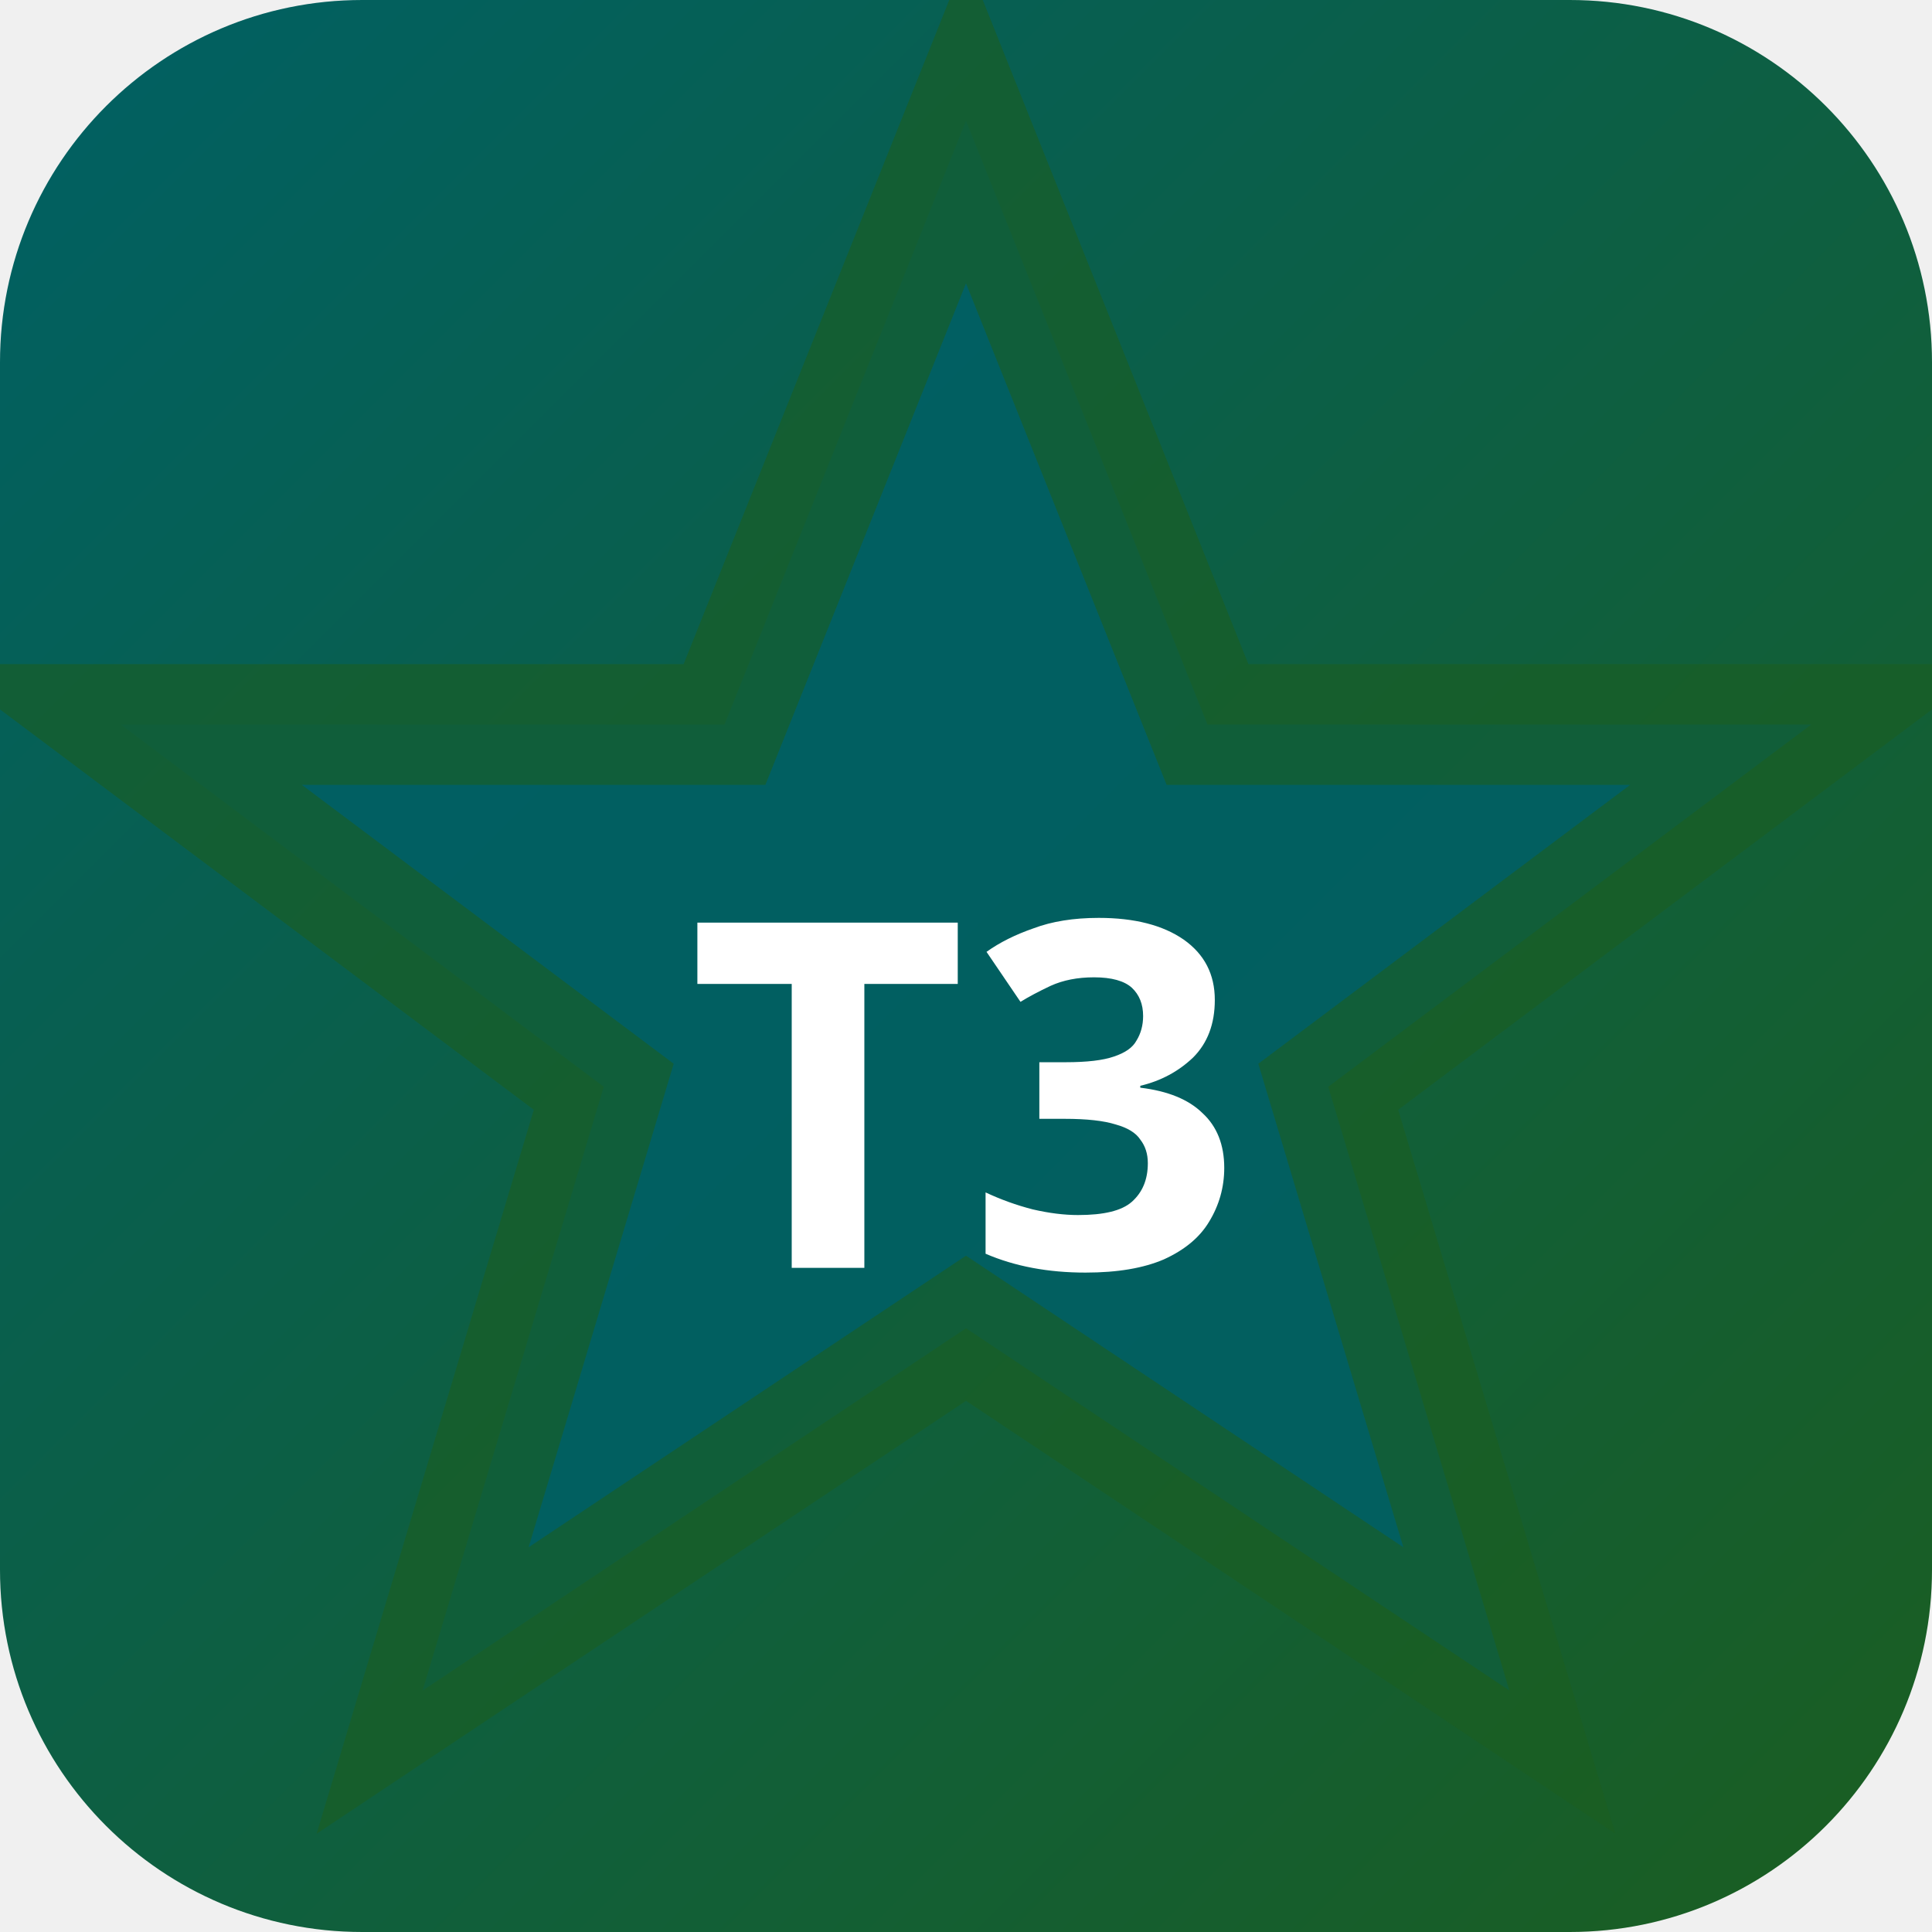
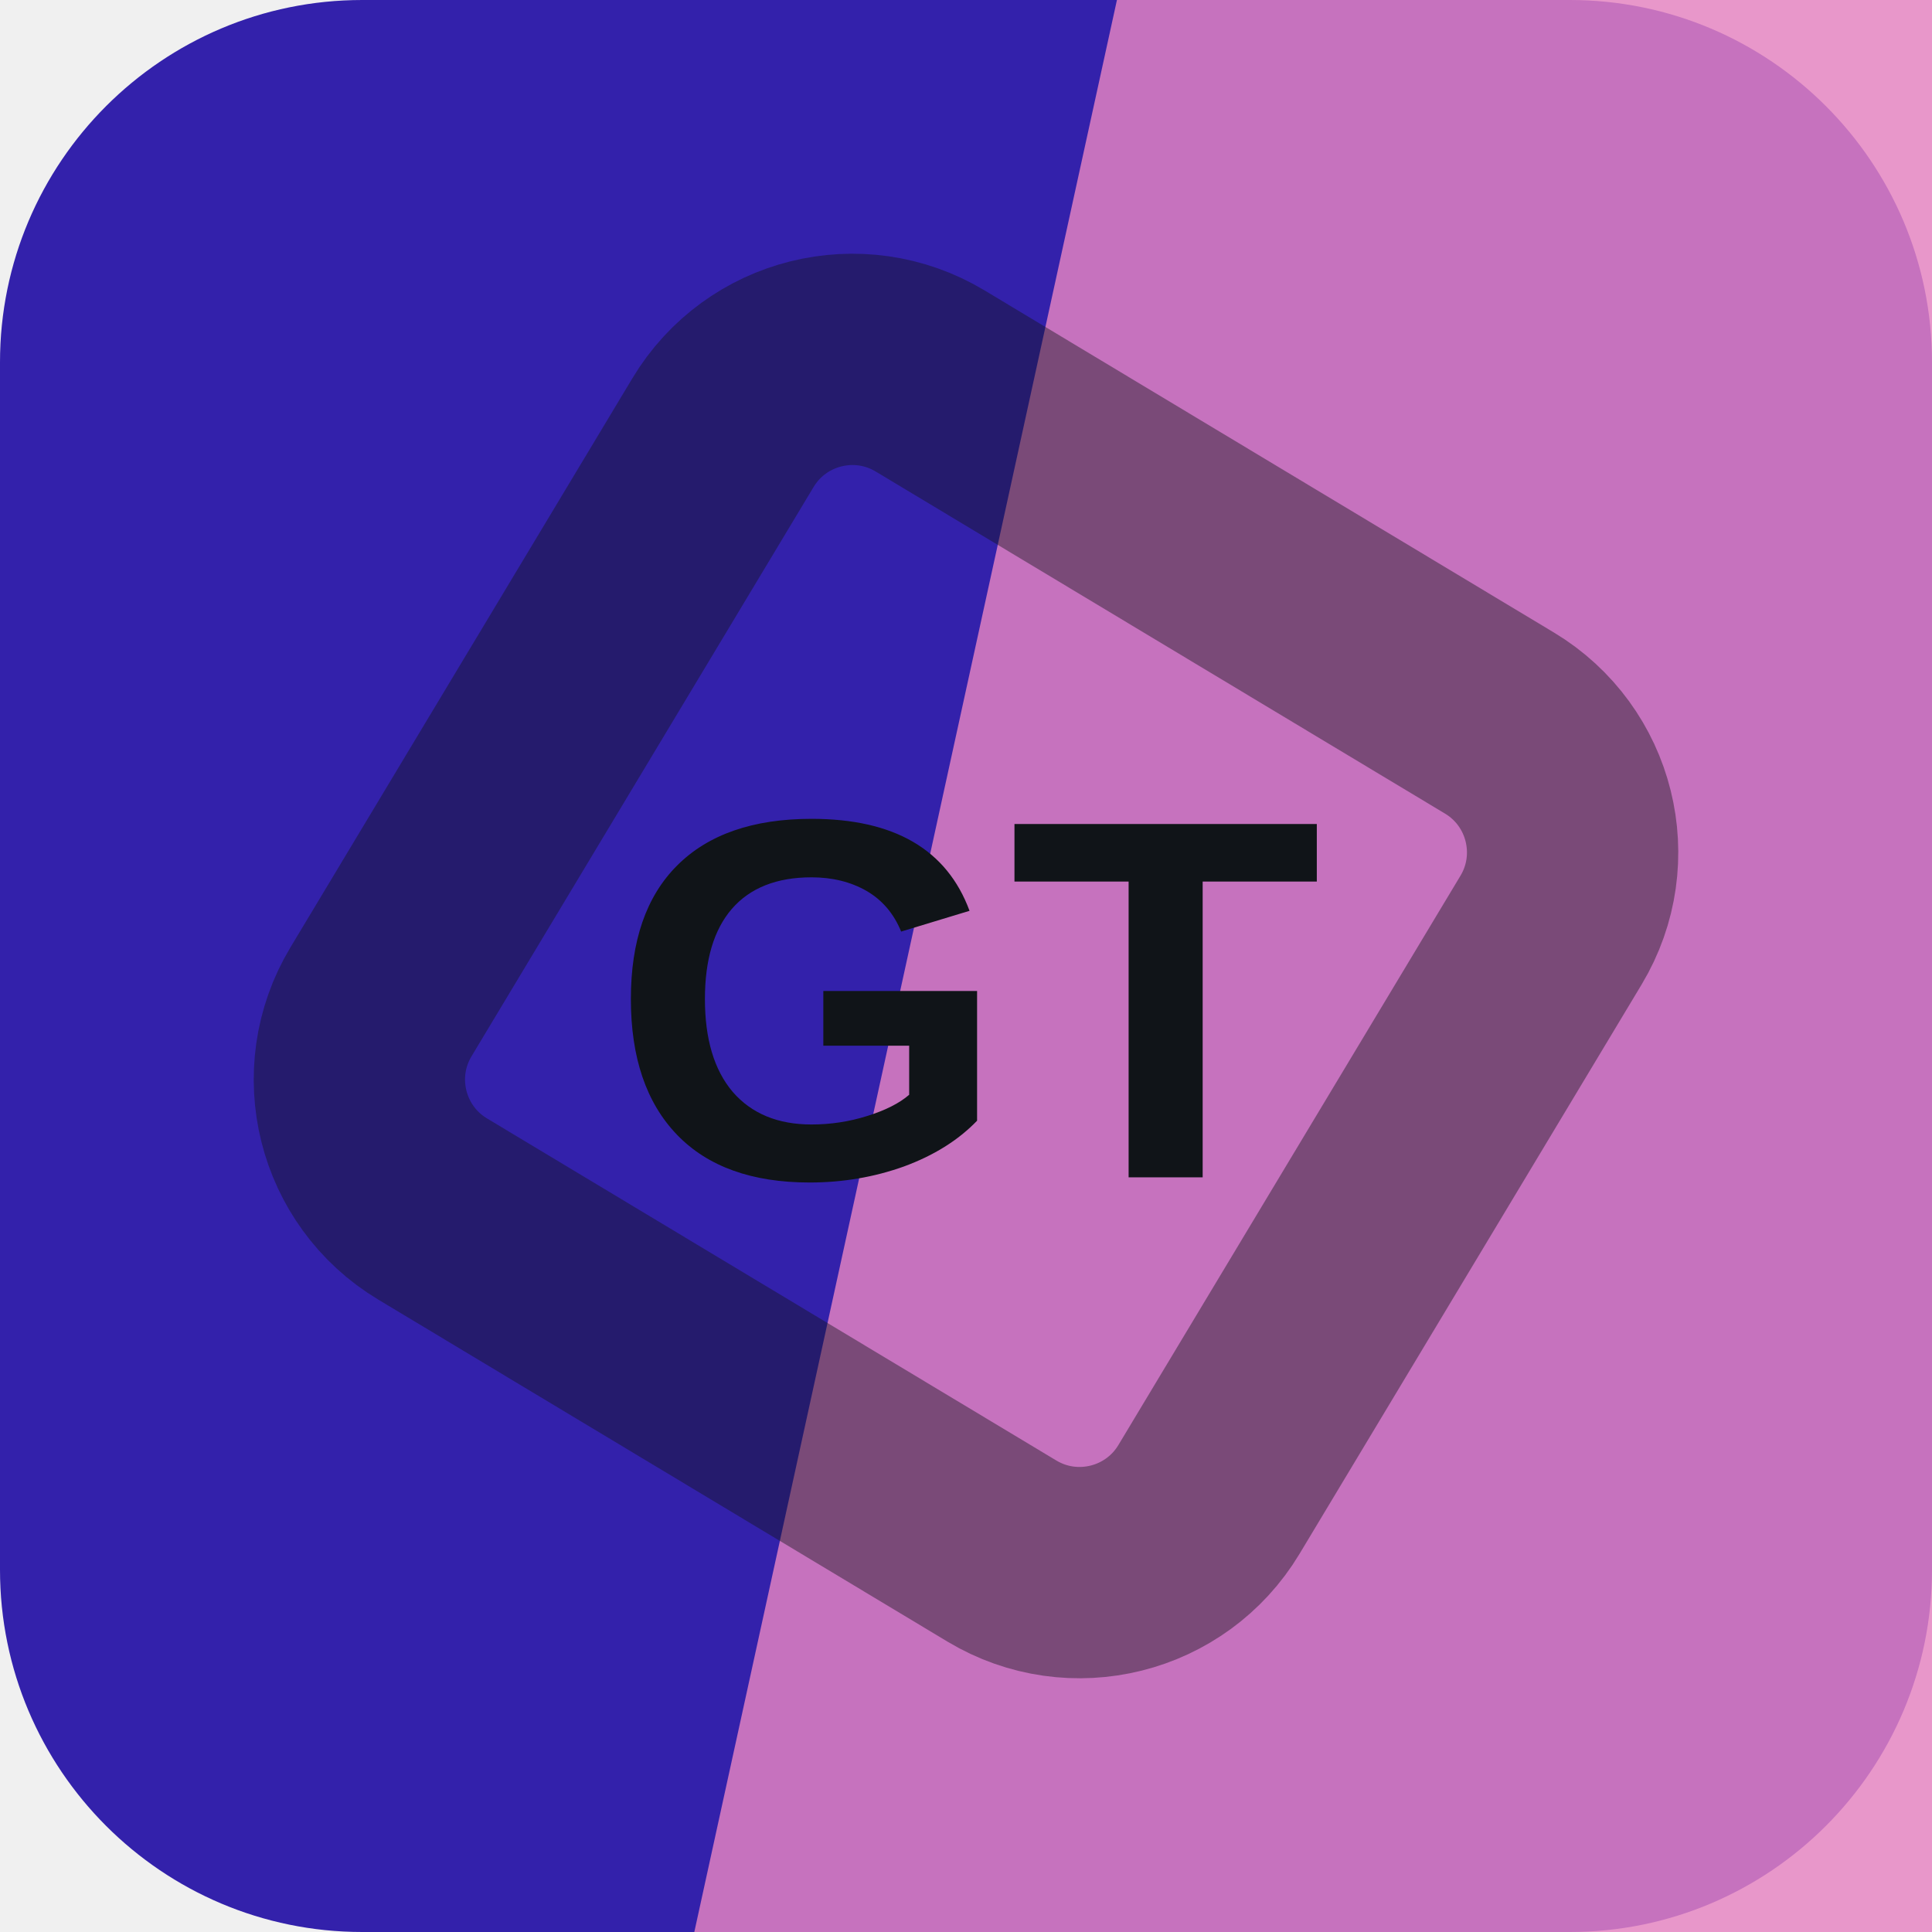
- <svg xmlns="http://www.w3.org/2000/svg" width="32" height="32" viewBox="0 0 32 32">
-   <defs>
-     <linearGradient id="bgt3b0" x1="0" y1="0" x2="1" y2="1">
-       <stop offset="0%" stop-color="#006064" />
-       <stop offset="100%" stop-color="#1b5e20" />
-     </linearGradient>
-   </defs>
-   <rect width="32" height="32" rx="6" fill="url(#bgt3b0)" />
-   <polygon points="16,2 20,12 30,12 22,18 25,28 16,22 7,28 10,18 2,12 12,12" fill="rgba(0,96,100,0.9)" stroke="rgba(27,94,32,0.6)" stroke-width="2" />
-   <text x="16" y="21" text-anchor="middle" fill="#fff" font-size="8" font-weight="700" font-family="system-ui">T3</text>
+ <svg xmlns="http://www.w3.org/2000/svg" width="64" height="64" viewBox="0 0 64 64" role="img">
+   <rect width="64" height="64" rx="12" fill="hsl(248 68% 40%)" />
+   <path d="M37 0h27v64H23Z" fill="hsl(322 66% 71%)" opacity="0.82" />
+   <g transform="rotate(346 32 32)" opacity="0.42">
+     <rect x="16" y="16" width="32" height="32" rx="5" fill="none" stroke="#101418" stroke-width="7" transform="rotate(45 32 32)" />
+   </g>
+   <text x="32" y="39" text-anchor="middle" fill="#101418" font-family="Arial,Helvetica,sans-serif" font-size="17" font-weight="700" letter-spacing="0">GT</text>
</svg>
